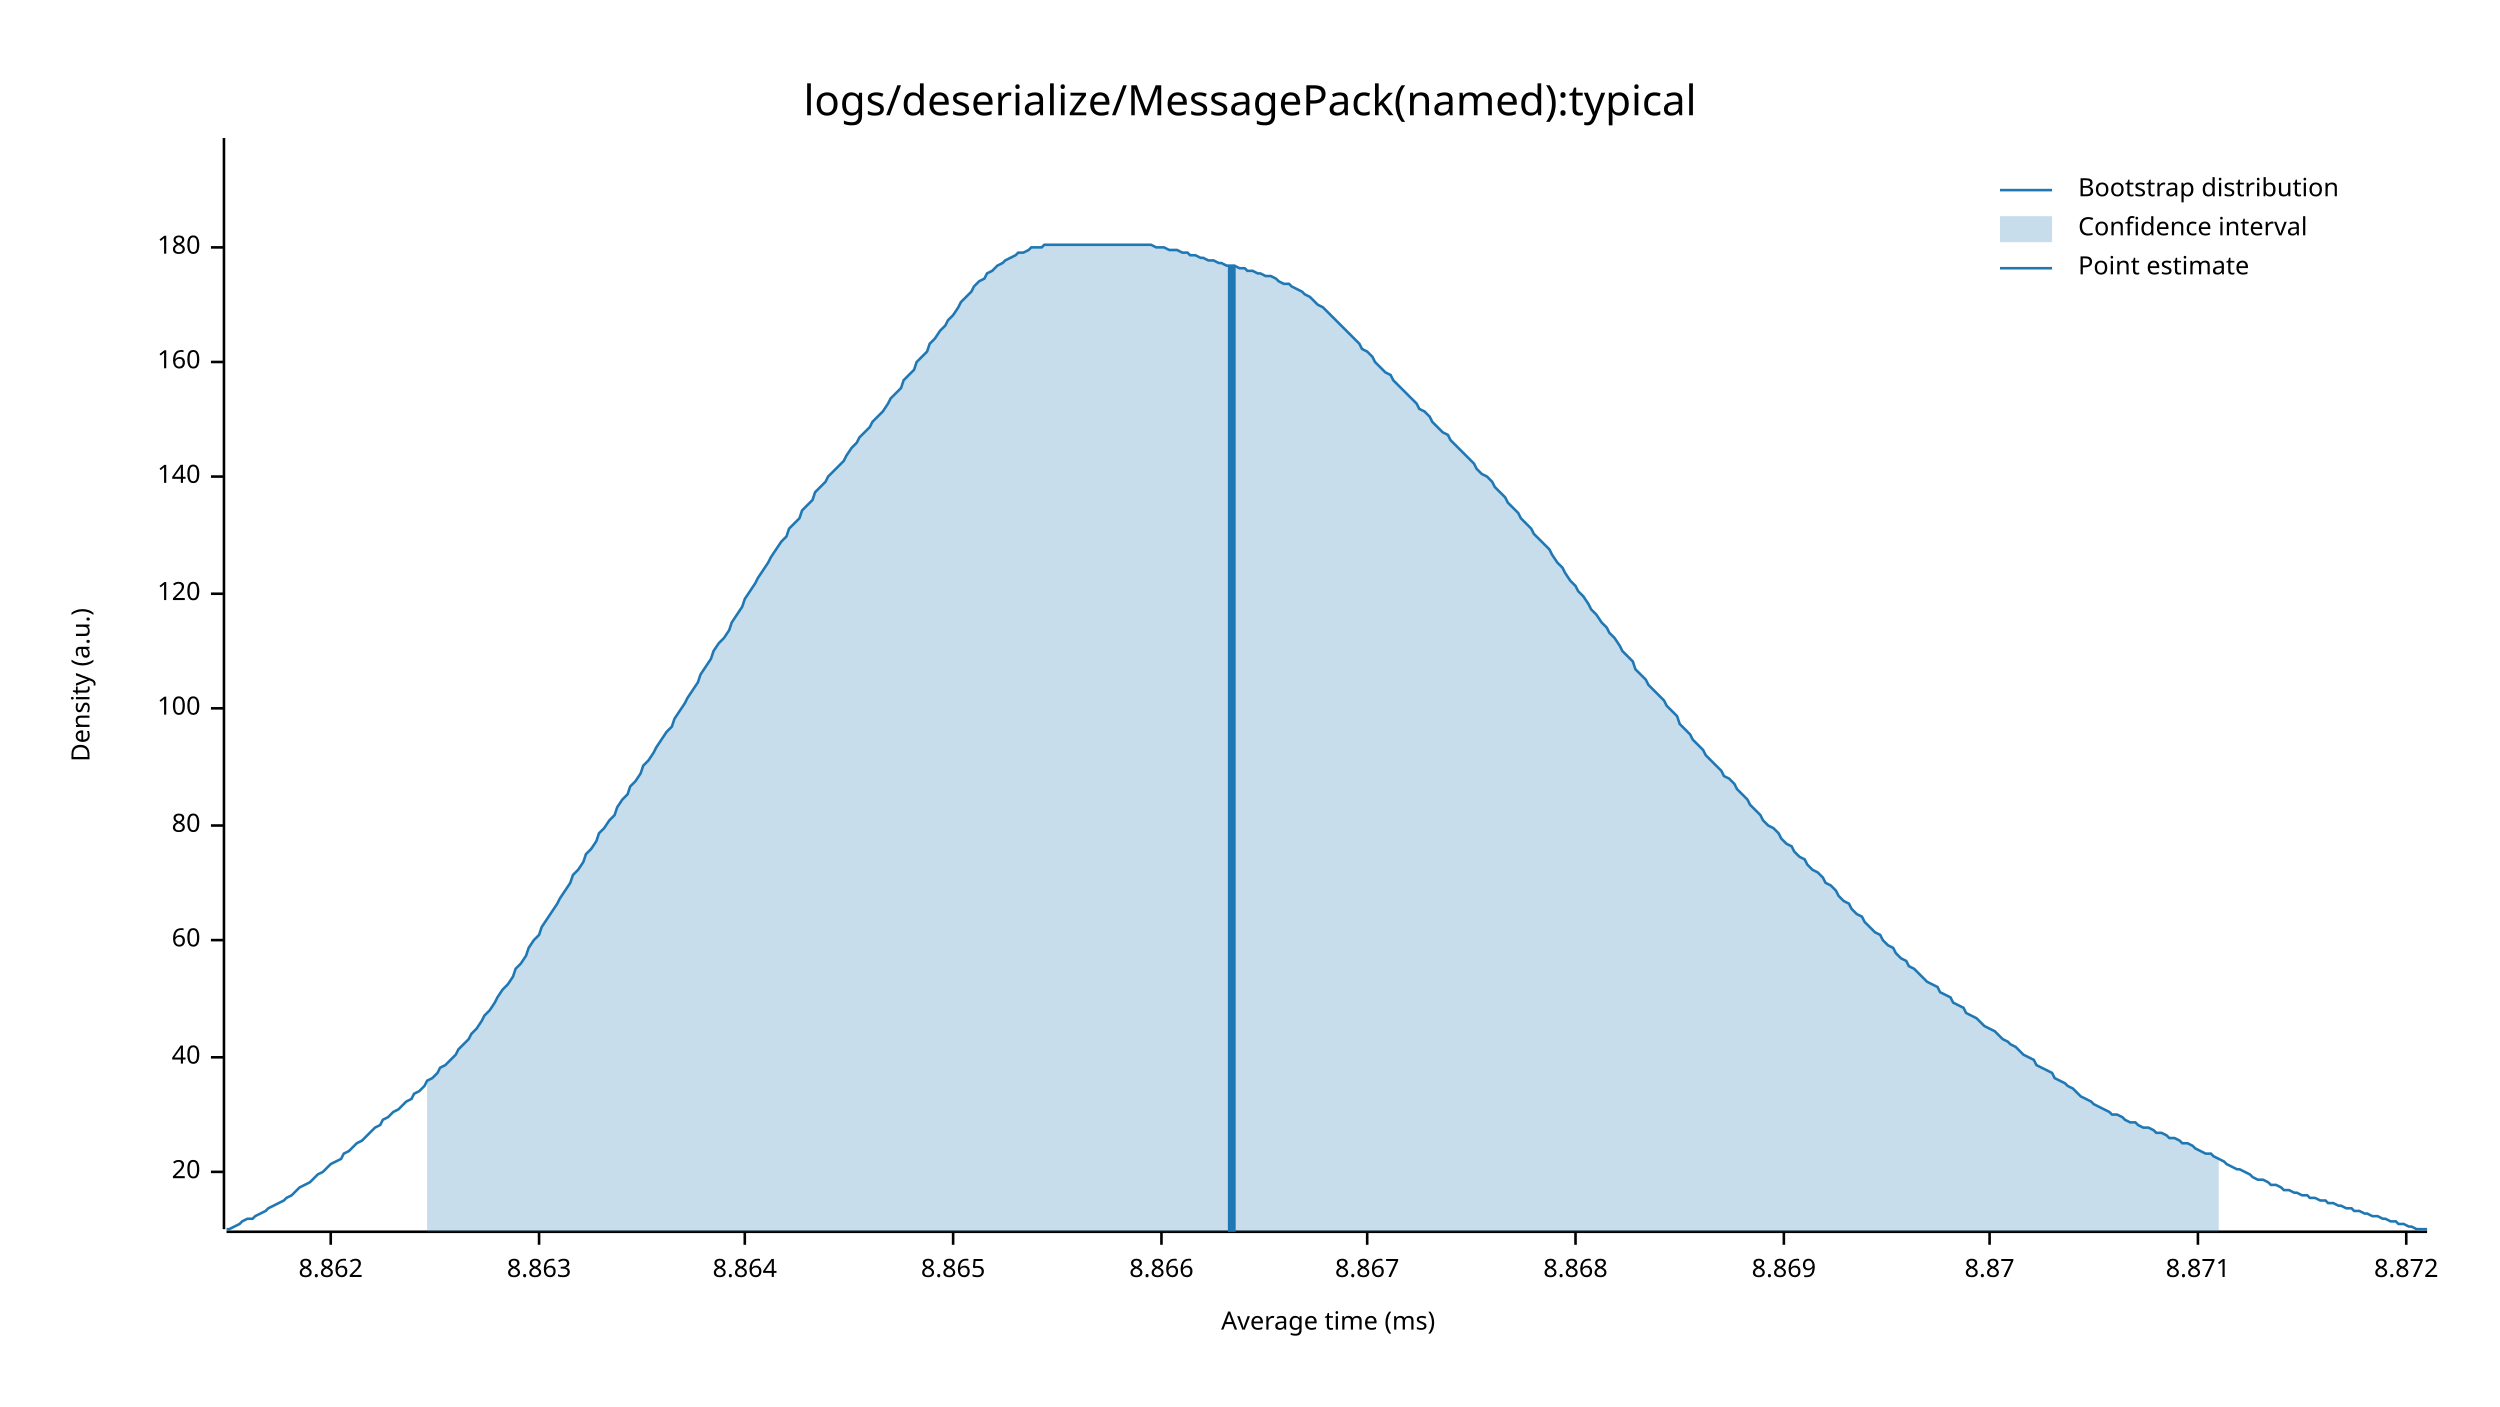
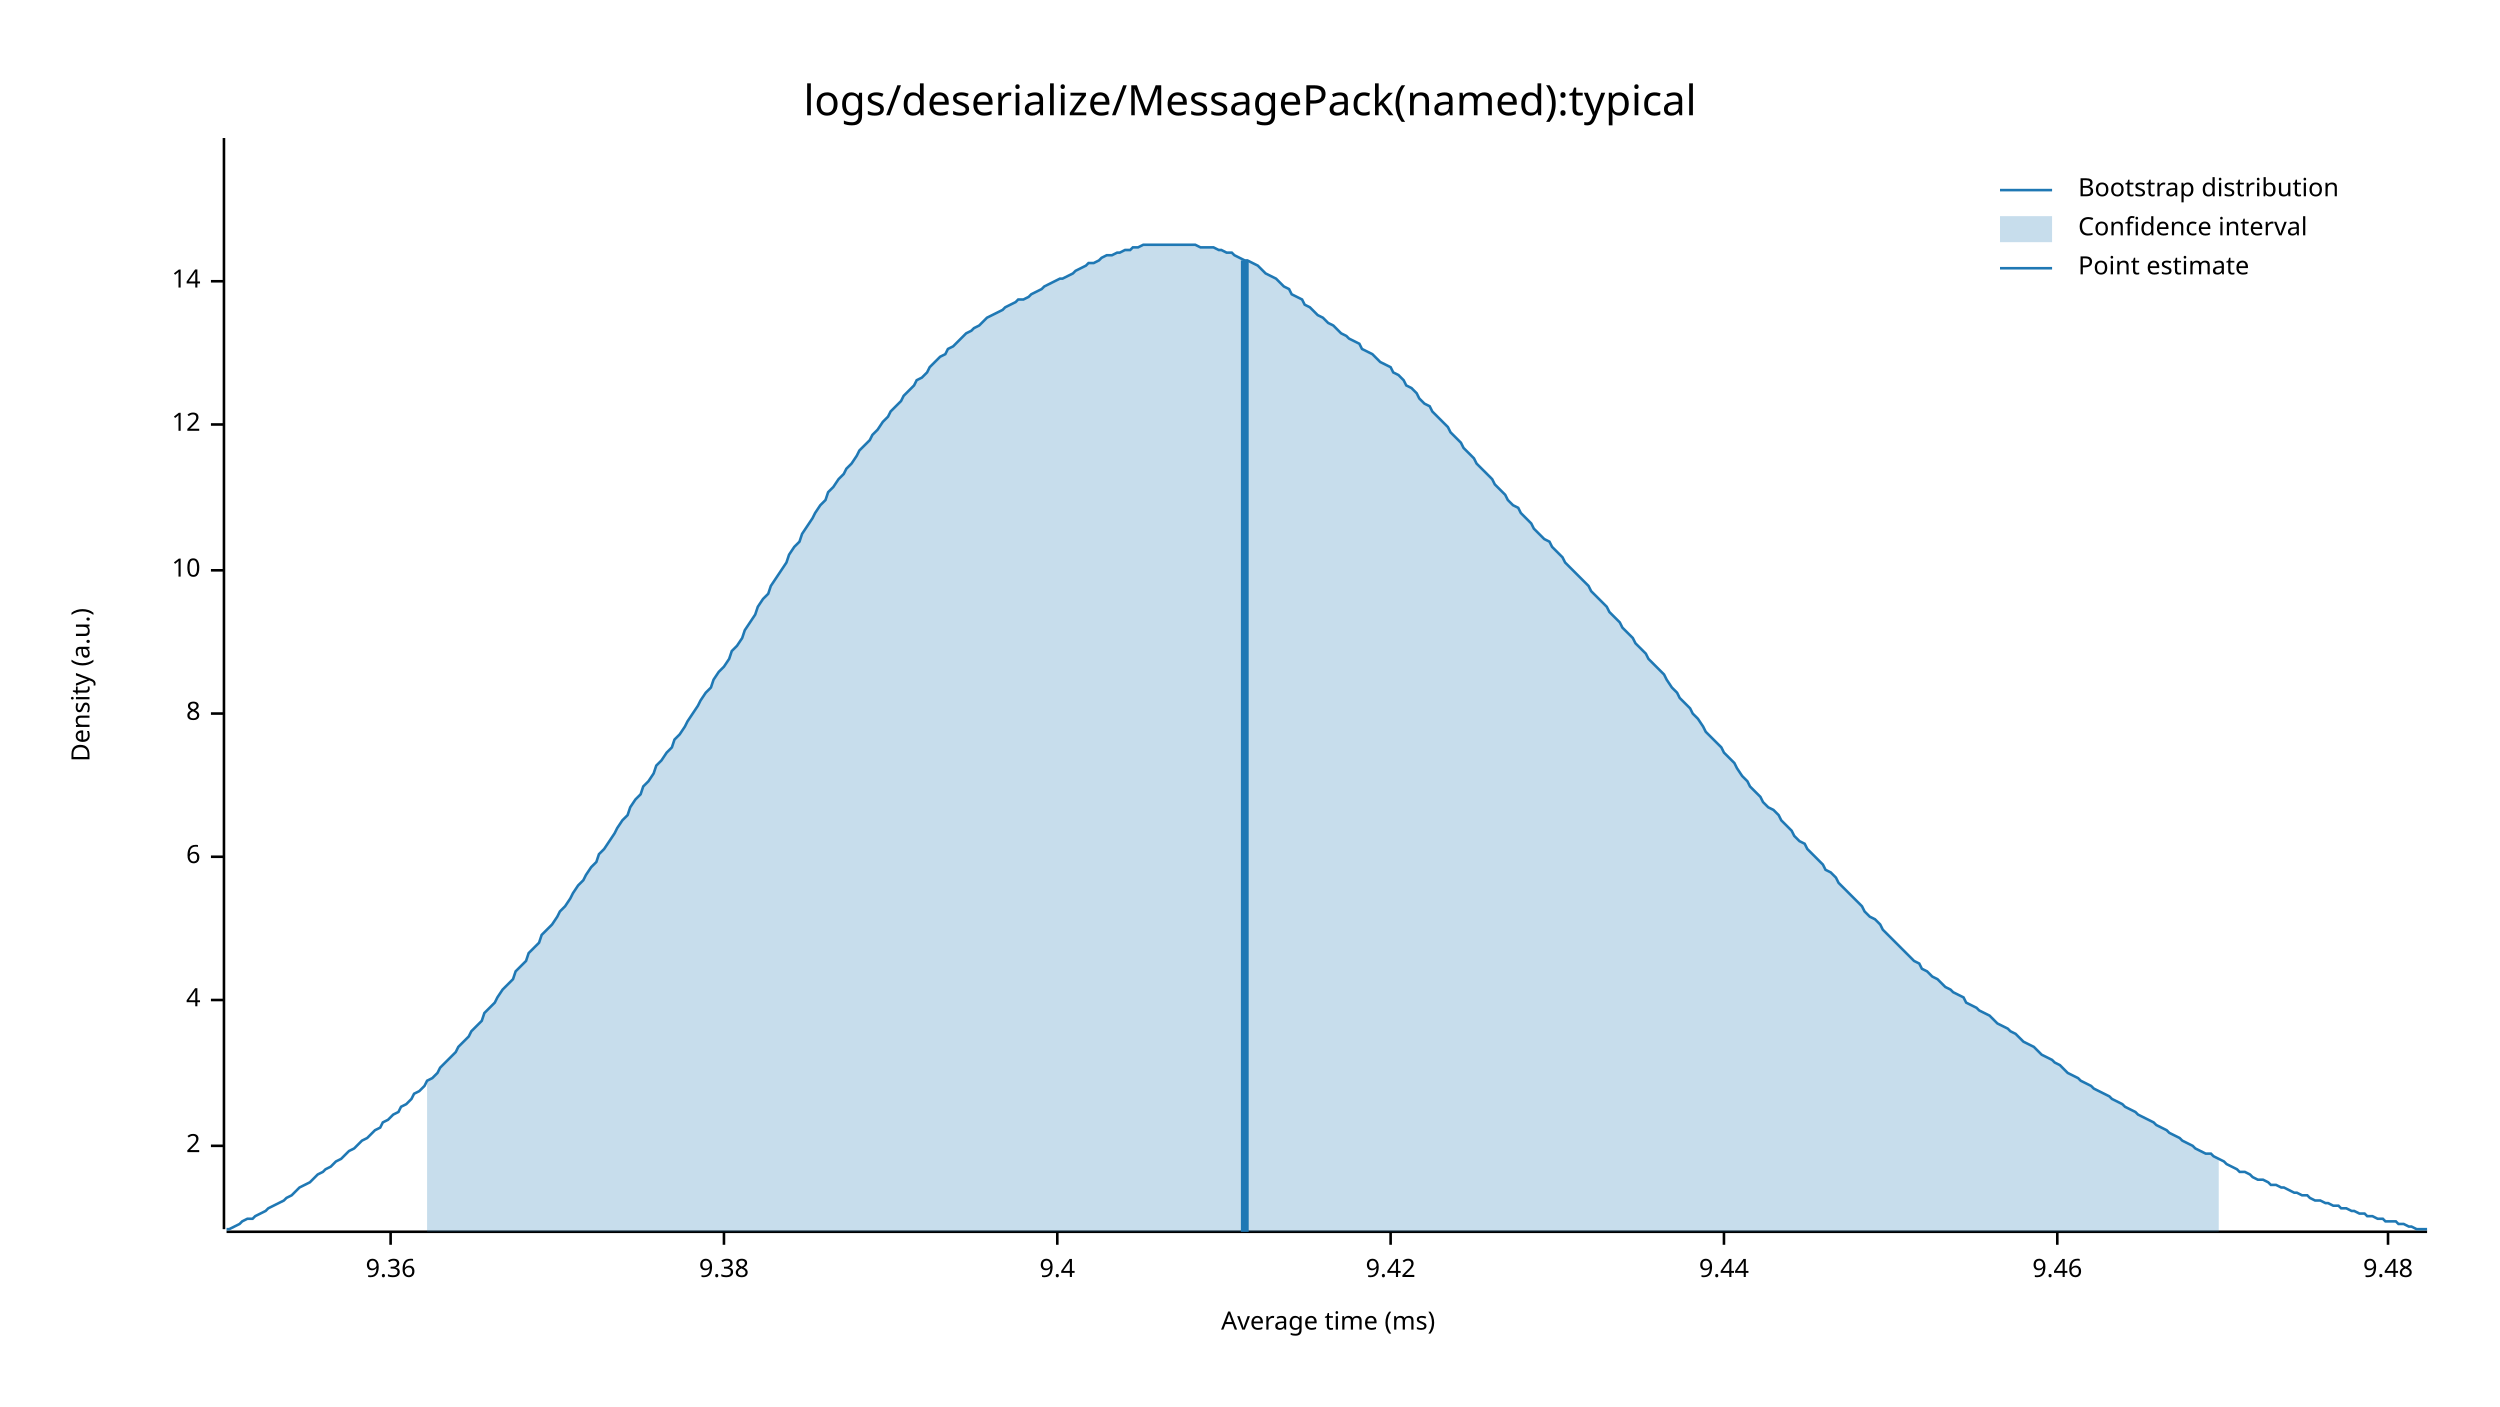
<svg xmlns="http://www.w3.org/2000/svg" style="background-color:#EEE;" width="960" height="540" viewBox="0 0 960 540">
  <text x="480" y="32" dy="0.76em" text-anchor="middle" font-family="sans-serif" font-size="16.129" opacity="1" fill="#000000">
logs/deserialize/MessagePack(named):typical
</text>
  <text x="27" y="263" dy="0.76em" text-anchor="middle" font-family="sans-serif" font-size="9.677" opacity="1" fill="#000000" transform="rotate(270, 27, 263)">
Density (a.u.)
</text>
  <text x="510" y="513" dy="-0.5ex" text-anchor="middle" font-family="sans-serif" font-size="9.677" opacity="1" fill="#000000">
Average time (ms)
</text>
  <polyline fill="none" opacity="1" stroke="#000000" stroke-width="1" points="86,53 86,472 " />
-   <text x="77" y="450" dy="0.5ex" text-anchor="end" font-family="sans-serif" font-size="9.677" opacity="1" fill="#000000">
- 20
+   <text x="77" y="440" dy="0.5ex" text-anchor="end" font-family="sans-serif" font-size="9.677" opacity="1" fill="#000000">
+ 2
</text>
-   <polyline fill="none" opacity="1" stroke="#000000" stroke-width="1" points="81,450 86,450 " />
-   <text x="77" y="406" dy="0.5ex" text-anchor="end" font-family="sans-serif" font-size="9.677" opacity="1" fill="#000000">
- 40
+   <polyline fill="none" opacity="1" stroke="#000000" stroke-width="1" points="81,440 86,440 " />
+   <text x="77" y="384" dy="0.5ex" text-anchor="end" font-family="sans-serif" font-size="9.677" opacity="1" fill="#000000">
+ 4
</text>
-   <polyline fill="none" opacity="1" stroke="#000000" stroke-width="1" points="81,406 86,406 " />
-   <text x="77" y="361" dy="0.5ex" text-anchor="end" font-family="sans-serif" font-size="9.677" opacity="1" fill="#000000">
- 60
+   <polyline fill="none" opacity="1" stroke="#000000" stroke-width="1" points="81,384 86,384 " />
+   <text x="77" y="329" dy="0.5ex" text-anchor="end" font-family="sans-serif" font-size="9.677" opacity="1" fill="#000000">
+ 6
</text>
-   <polyline fill="none" opacity="1" stroke="#000000" stroke-width="1" points="81,361 86,361 " />
-   <text x="77" y="317" dy="0.5ex" text-anchor="end" font-family="sans-serif" font-size="9.677" opacity="1" fill="#000000">
- 80
+   <polyline fill="none" opacity="1" stroke="#000000" stroke-width="1" points="81,329 86,329 " />
+   <text x="77" y="274" dy="0.5ex" text-anchor="end" font-family="sans-serif" font-size="9.677" opacity="1" fill="#000000">
+ 8
</text>
-   <polyline fill="none" opacity="1" stroke="#000000" stroke-width="1" points="81,317 86,317 " />
-   <text x="77" y="272" dy="0.5ex" text-anchor="end" font-family="sans-serif" font-size="9.677" opacity="1" fill="#000000">
- 100
+   <polyline fill="none" opacity="1" stroke="#000000" stroke-width="1" points="81,274 86,274 " />
+   <text x="77" y="219" dy="0.5ex" text-anchor="end" font-family="sans-serif" font-size="9.677" opacity="1" fill="#000000">
+ 10
</text>
-   <polyline fill="none" opacity="1" stroke="#000000" stroke-width="1" points="81,272 86,272 " />
-   <text x="77" y="228" dy="0.5ex" text-anchor="end" font-family="sans-serif" font-size="9.677" opacity="1" fill="#000000">
- 120
+   <polyline fill="none" opacity="1" stroke="#000000" stroke-width="1" points="81,219 86,219 " />
+   <text x="77" y="163" dy="0.5ex" text-anchor="end" font-family="sans-serif" font-size="9.677" opacity="1" fill="#000000">
+ 12
</text>
-   <polyline fill="none" opacity="1" stroke="#000000" stroke-width="1" points="81,228 86,228 " />
-   <text x="77" y="183" dy="0.5ex" text-anchor="end" font-family="sans-serif" font-size="9.677" opacity="1" fill="#000000">
- 140
+   <polyline fill="none" opacity="1" stroke="#000000" stroke-width="1" points="81,163 86,163 " />
+   <text x="77" y="108" dy="0.5ex" text-anchor="end" font-family="sans-serif" font-size="9.677" opacity="1" fill="#000000">
+ 14
</text>
-   <polyline fill="none" opacity="1" stroke="#000000" stroke-width="1" points="81,183 86,183 " />
-   <text x="77" y="139" dy="0.5ex" text-anchor="end" font-family="sans-serif" font-size="9.677" opacity="1" fill="#000000">
- 160
+   <polyline fill="none" opacity="1" stroke="#000000" stroke-width="1" points="81,108 86,108 " />
+   <polyline fill="none" opacity="1" stroke="#000000" stroke-width="1" points="87,473 932,473 " />
+   <text x="150" y="483" dy="0.76em" text-anchor="middle" font-family="sans-serif" font-size="9.677" opacity="1" fill="#000000">
+ 9.36
</text>
-   <polyline fill="none" opacity="1" stroke="#000000" stroke-width="1" points="81,139 86,139 " />
-   <text x="77" y="95" dy="0.5ex" text-anchor="end" font-family="sans-serif" font-size="9.677" opacity="1" fill="#000000">
- 180
+   <polyline fill="none" opacity="1" stroke="#000000" stroke-width="1" points="150,473 150,478 " />
+   <text x="278" y="483" dy="0.76em" text-anchor="middle" font-family="sans-serif" font-size="9.677" opacity="1" fill="#000000">
+ 9.38
</text>
-   <polyline fill="none" opacity="1" stroke="#000000" stroke-width="1" points="81,95 86,95 " />
-   <polyline fill="none" opacity="1" stroke="#000000" stroke-width="1" points="87,473 932,473 " />
-   <text x="127" y="483" dy="0.76em" text-anchor="middle" font-family="sans-serif" font-size="9.677" opacity="1" fill="#000000">
- 8.862
+   <polyline fill="none" opacity="1" stroke="#000000" stroke-width="1" points="278,473 278,478 " />
+   <text x="406" y="483" dy="0.76em" text-anchor="middle" font-family="sans-serif" font-size="9.677" opacity="1" fill="#000000">
+ 9.4
</text>
-   <polyline fill="none" opacity="1" stroke="#000000" stroke-width="1" points="127,473 127,478 " />
-   <text x="207" y="483" dy="0.76em" text-anchor="middle" font-family="sans-serif" font-size="9.677" opacity="1" fill="#000000">
- 8.863
+   <polyline fill="none" opacity="1" stroke="#000000" stroke-width="1" points="406,473 406,478 " />
+   <text x="534" y="483" dy="0.76em" text-anchor="middle" font-family="sans-serif" font-size="9.677" opacity="1" fill="#000000">
+ 9.42
</text>
-   <polyline fill="none" opacity="1" stroke="#000000" stroke-width="1" points="207,473 207,478 " />
-   <text x="286" y="483" dy="0.76em" text-anchor="middle" font-family="sans-serif" font-size="9.677" opacity="1" fill="#000000">
- 8.864
+   <polyline fill="none" opacity="1" stroke="#000000" stroke-width="1" points="534,473 534,478 " />
+   <text x="662" y="483" dy="0.76em" text-anchor="middle" font-family="sans-serif" font-size="9.677" opacity="1" fill="#000000">
+ 9.44
</text>
-   <polyline fill="none" opacity="1" stroke="#000000" stroke-width="1" points="286,473 286,478 " />
-   <text x="366" y="483" dy="0.76em" text-anchor="middle" font-family="sans-serif" font-size="9.677" opacity="1" fill="#000000">
- 8.865
+   <polyline fill="none" opacity="1" stroke="#000000" stroke-width="1" points="662,473 662,478 " />
+   <text x="790" y="483" dy="0.76em" text-anchor="middle" font-family="sans-serif" font-size="9.677" opacity="1" fill="#000000">
+ 9.46
</text>
-   <polyline fill="none" opacity="1" stroke="#000000" stroke-width="1" points="366,473 366,478 " />
-   <text x="446" y="483" dy="0.76em" text-anchor="middle" font-family="sans-serif" font-size="9.677" opacity="1" fill="#000000">
- 8.866
+   <polyline fill="none" opacity="1" stroke="#000000" stroke-width="1" points="790,473 790,478 " />
+   <text x="917" y="483" dy="0.76em" text-anchor="middle" font-family="sans-serif" font-size="9.677" opacity="1" fill="#000000">
+ 9.48
</text>
-   <polyline fill="none" opacity="1" stroke="#000000" stroke-width="1" points="446,473 446,478 " />
-   <text x="525" y="483" dy="0.76em" text-anchor="middle" font-family="sans-serif" font-size="9.677" opacity="1" fill="#000000">
- 8.867
- </text>
-   <polyline fill="none" opacity="1" stroke="#000000" stroke-width="1" points="525,473 525,478 " />
-   <text x="605" y="483" dy="0.76em" text-anchor="middle" font-family="sans-serif" font-size="9.677" opacity="1" fill="#000000">
- 8.868
- </text>
-   <polyline fill="none" opacity="1" stroke="#000000" stroke-width="1" points="605,473 605,478 " />
-   <text x="685" y="483" dy="0.76em" text-anchor="middle" font-family="sans-serif" font-size="9.677" opacity="1" fill="#000000">
- 8.869
- </text>
-   <polyline fill="none" opacity="1" stroke="#000000" stroke-width="1" points="685,473 685,478 " />
-   <text x="764" y="483" dy="0.76em" text-anchor="middle" font-family="sans-serif" font-size="9.677" opacity="1" fill="#000000">
- 8.87
- </text>
-   <polyline fill="none" opacity="1" stroke="#000000" stroke-width="1" points="764,473 764,478 " />
-   <text x="844" y="483" dy="0.76em" text-anchor="middle" font-family="sans-serif" font-size="9.677" opacity="1" fill="#000000">
- 8.871
- </text>
-   <polyline fill="none" opacity="1" stroke="#000000" stroke-width="1" points="844,473 844,478 " />
-   <text x="924" y="483" dy="0.76em" text-anchor="middle" font-family="sans-serif" font-size="9.677" opacity="1" fill="#000000">
- 8.872
- </text>
-   <polyline fill="none" opacity="1" stroke="#000000" stroke-width="1" points="924,473 924,478 " />
-   <polyline fill="none" opacity="1" stroke="#1F78B4" stroke-width="1" points="87,472 88,472 90,471 92,470 93,469 95,468 97,468 98,467 100,466 102,465 103,464 105,463 107,462 109,461 110,460 112,459 114,457 115,456 117,455 119,454 120,453 122,451 124,450 125,449 127,447 129,446 131,445 132,443 134,442 136,440 137,439 139,438 141,436 142,435 144,433 146,432 147,430 149,429 151,427 153,426 154,425 156,423 158,422 159,420 161,419 163,417 164,415 166,414 168,412 169,410 171,409 173,407 175,405 176,403 178,401 180,399 181,397 183,395 185,392 186,390 188,388 190,385 191,383 193,380 195,378 197,375 198,372 200,370 202,367 203,364 205,361 207,359 208,356 210,353 212,350 214,347 215,345 217,342 219,339 220,336 222,334 224,331 225,328 227,326 229,323 230,320 232,318 234,315 236,313 237,310 239,307 241,305 242,302 244,300 246,297 247,294 249,292 251,289 252,287 254,284 256,281 258,279 259,276 261,273 263,270 264,268 266,265 268,262 269,259 271,256 273,253 274,250 276,247 278,245 280,242 281,239 283,236 285,233 286,230 288,227 290,224 291,222 293,219 295,216 296,214 298,211 300,208 302,206 303,203 305,201 307,199 308,196 310,194 312,192 313,189 315,187 317,185 318,183 320,181 322,179 324,177 325,175 327,172 329,170 330,168 332,166 334,164 335,162 337,160 339,158 341,155 342,153 344,151 346,149 347,146 349,144 351,142 352,139 354,137 356,135 357,132 359,130 361,127 363,125 364,123 366,121 368,118 369,116 371,114 373,112 374,110 376,108 378,107 379,105 381,104 383,102 385,101 386,100 388,99 390,98 391,97 393,97 395,96 396,95 398,95 400,95 401,94 403,94 405,94 407,94 408,94 410,94 412,94 413,94 415,94 417,94 418,94 420,94 422,94 423,94 425,94 427,94 429,94 430,94 432,94 434,94 435,94 437,94 439,94 440,94 442,94 444,95 445,95 447,95 449,96 451,96 452,96 454,97 456,97 457,98 459,98 461,99 462,99 464,100 466,100 468,101 469,101 471,102 473,102 474,102 476,103 478,103 479,104 481,104 483,105 484,105 486,106 488,106 490,107 491,108 493,109 495,109 496,110 498,111 500,112 501,113 503,114 505,116 506,117 508,118 510,120 512,122 513,123 515,125 517,127 518,128 520,130 522,132 523,134 525,135 527,137 528,139 530,141 532,143 534,144 535,146 537,148 539,150 540,151 542,153 544,155 545,157 547,158 549,160 550,162 552,164 554,166 556,167 557,169 559,171 561,173 562,174 564,176 566,178 567,180 569,182 571,183 573,185 574,187 576,189 578,191 579,193 581,195 583,197 584,199 586,201 588,203 589,205 591,207 593,209 595,211 596,213 598,216 600,218 601,220 603,223 605,225 606,227 608,229 610,232 611,234 613,236 615,239 617,241 618,243 620,245 622,248 623,250 625,252 627,254 628,257 630,259 632,261 633,263 635,265 637,267 639,269 640,271 642,273 644,275 645,278 647,280 649,282 650,284 652,286 654,288 655,290 657,292 659,294 661,296 662,298 664,299 666,301 667,303 669,305 671,307 672,309 674,311 676,313 677,315 679,317 681,318 683,320 684,322 686,324 688,325 689,327 691,329 693,330 694,332 696,334 698,335 700,337 701,339 703,340 705,342 706,344 708,346 710,347 711,349 713,351 715,352 716,354 718,356 720,358 722,359 723,361 725,363 727,364 728,366 730,368 732,369 733,371 735,372 737,374 738,375 740,377 742,378 744,379 745,381 747,382 749,383 750,385 752,386 754,387 755,389 757,390 759,391 760,392 762,394 764,395 766,396 767,397 769,399 771,400 772,401 774,402 776,404 777,405 779,406 781,407 782,409 784,410 786,411 788,412 789,414 791,415 793,416 794,417 796,418 798,420 799,421 801,422 803,423 804,424 806,425 808,426 810,427 811,428 813,428 815,429 816,430 818,431 820,431 821,432 823,433 825,433 827,434 828,435 830,435 832,436 833,437 835,437 837,438 838,439 840,439 842,440 843,441 845,442 847,443 849,443 850,444 852,445 854,446 855,447 857,448 859,449 860,449 862,450 864,451 865,452 867,453 869,453 871,454 872,455 874,455 876,456 877,457 879,457 881,458 882,458 884,459 886,459 887,460 889,460 891,461 893,461 894,462 896,462 898,463 899,463 901,464 903,464 904,465 906,465 908,466 909,466 911,467 913,467 915,468 916,468 918,469 920,469 921,470 923,470 925,471 926,471 928,472 930,472 932,472 " />
-   <polygon opacity="0.25" fill="#1F78B4" points="164,415 166,414 168,412 169,410 171,409 173,407 175,405 176,403 178,401 180,399 181,397 183,395 185,392 186,390 188,388 190,385 191,383 193,380 195,378 197,375 198,372 200,370 202,367 203,364 205,361 207,359 208,356 210,353 212,350 214,347 215,345 217,342 219,339 220,336 222,334 224,331 225,328 227,326 229,323 230,320 232,318 234,315 236,313 237,310 239,307 241,305 242,302 244,300 246,297 247,294 249,292 251,289 252,287 254,284 256,281 258,279 259,276 261,273 263,270 264,268 266,265 268,262 269,259 271,256 273,253 274,250 276,247 278,245 280,242 281,239 283,236 285,233 286,230 288,227 290,224 291,222 293,219 295,216 296,214 298,211 300,208 302,206 303,203 305,201 307,199 308,196 310,194 312,192 313,189 315,187 317,185 318,183 320,181 322,179 324,177 325,175 327,172 329,170 330,168 332,166 334,164 335,162 337,160 339,158 341,155 342,153 344,151 346,149 347,146 349,144 351,142 352,139 354,137 356,135 357,132 359,130 361,127 363,125 364,123 366,121 368,118 369,116 371,114 373,112 374,110 376,108 378,107 379,105 381,104 383,102 385,101 386,100 388,99 390,98 391,97 393,97 395,96 396,95 398,95 400,95 401,94 403,94 405,94 407,94 408,94 410,94 412,94 413,94 415,94 417,94 418,94 420,94 422,94 423,94 425,94 427,94 429,94 430,94 432,94 434,94 435,94 437,94 439,94 440,94 442,94 444,95 445,95 447,95 449,96 451,96 452,96 454,97 456,97 457,98 459,98 461,99 462,99 464,100 466,100 468,101 469,101 471,102 473,102 474,102 476,103 478,103 479,104 481,104 483,105 484,105 486,106 488,106 490,107 491,108 493,109 495,109 496,110 498,111 500,112 501,113 503,114 505,116 506,117 508,118 510,120 512,122 513,123 515,125 517,127 518,128 520,130 522,132 523,134 525,135 527,137 528,139 530,141 532,143 534,144 535,146 537,148 539,150 540,151 542,153 544,155 545,157 547,158 549,160 550,162 552,164 554,166 556,167 557,169 559,171 561,173 562,174 564,176 566,178 567,180 569,182 571,183 573,185 574,187 576,189 578,191 579,193 581,195 583,197 584,199 586,201 588,203 589,205 591,207 593,209 595,211 596,213 598,216 600,218 601,220 603,223 605,225 606,227 608,229 610,232 611,234 613,236 615,239 617,241 618,243 620,245 622,248 623,250 625,252 627,254 628,257 630,259 632,261 633,263 635,265 637,267 639,269 640,271 642,273 644,275 645,278 647,280 649,282 650,284 652,286 654,288 655,290 657,292 659,294 661,296 662,298 664,299 666,301 667,303 669,305 671,307 672,309 674,311 676,313 677,315 679,317 681,318 683,320 684,322 686,324 688,325 689,327 691,329 693,330 694,332 696,334 698,335 700,337 701,339 703,340 705,342 706,344 708,346 710,347 711,349 713,351 715,352 716,354 718,356 720,358 722,359 723,361 725,363 727,364 728,366 730,368 732,369 733,371 735,372 737,374 738,375 740,377 742,378 744,379 745,381 747,382 749,383 750,385 752,386 754,387 755,389 757,390 759,391 760,392 762,394 764,395 766,396 767,397 769,399 771,400 772,401 774,402 776,404 777,405 779,406 781,407 782,409 784,410 786,411 788,412 789,414 791,415 793,416 794,417 796,418 798,420 799,421 801,422 803,423 804,424 806,425 808,426 810,427 811,428 813,428 815,429 816,430 818,431 820,431 821,432 823,433 825,433 827,434 828,435 830,435 832,436 833,437 835,437 837,438 838,439 840,439 842,440 843,441 845,442 847,443 849,443 850,444 852,445 852,473 164,473 " />
-   <polyline fill="none" opacity="1" stroke="#1F78B4" stroke-width="3" points="473,473 473,102 " />
+   <polyline fill="none" opacity="1" stroke="#000000" stroke-width="1" points="917,473 917,478 " />
+   <polyline fill="none" opacity="1" stroke="#1F78B4" stroke-width="1" points="87,472 88,472 90,471 92,470 93,469 95,468 97,468 98,467 100,466 102,465 103,464 105,463 107,462 109,461 110,460 112,459 114,457 115,456 117,455 119,454 120,453 122,451 124,450 125,449 127,448 129,446 131,445 132,444 134,442 136,441 137,440 139,438 141,437 142,436 144,434 146,433 147,431 149,430 151,428 153,427 154,425 156,424 158,422 159,420 161,419 163,417 164,415 166,414 168,412 169,410 171,408 173,406 175,404 176,402 178,400 180,398 181,396 183,394 185,392 186,389 188,387 190,385 191,383 193,380 195,378 197,376 198,373 200,371 202,369 203,366 205,364 207,362 208,359 210,357 212,355 214,352 215,350 217,348 219,345 220,343 222,340 224,338 225,336 227,333 229,331 230,328 232,326 234,323 236,320 237,318 239,315 241,313 242,310 244,307 246,305 247,302 249,300 251,297 252,294 254,292 256,289 258,287 259,284 261,282 263,279 264,277 266,274 268,271 269,269 271,266 273,264 274,261 276,258 278,256 280,253 281,250 283,248 285,245 286,242 288,239 290,236 291,233 293,230 295,228 296,225 298,222 300,219 302,216 303,213 305,210 307,208 308,205 310,202 312,199 313,197 315,194 317,192 318,189 320,187 322,184 324,182 325,180 327,178 329,175 330,173 332,171 334,169 335,167 337,165 339,162 341,160 342,158 344,156 346,154 347,152 349,150 351,148 352,146 354,145 356,143 357,141 359,139 361,137 363,136 364,134 366,133 368,131 369,130 371,128 373,127 374,126 376,125 378,123 379,122 381,121 383,120 385,119 386,118 388,117 390,116 391,115 393,115 395,114 396,113 398,112 400,111 401,110 403,109 405,108 407,107 408,107 410,106 412,105 413,104 415,103 417,102 418,101 420,101 422,100 423,99 425,98 427,98 429,97 430,97 432,96 434,96 435,95 437,95 439,94 440,94 442,94 444,94 445,94 447,94 449,94 451,94 452,94 454,94 456,94 457,94 459,94 461,95 462,95 464,95 466,95 468,96 469,96 471,97 473,97 474,98 476,99 478,100 479,100 481,101 483,102 484,103 486,105 488,106 490,107 491,108 493,110 495,111 496,113 498,114 500,115 501,117 503,118 505,120 506,121 508,122 510,124 512,125 513,126 515,128 517,129 518,130 520,131 522,132 523,134 525,135 527,136 528,137 530,139 532,140 534,141 535,143 537,144 539,146 540,148 542,149 544,151 545,153 547,155 549,156 550,158 552,160 554,162 556,164 557,166 559,168 561,170 562,172 564,174 566,176 567,178 569,180 571,182 573,184 574,186 576,188 578,190 579,192 581,194 583,195 584,197 586,199 588,201 589,203 591,205 593,207 595,208 596,210 598,212 600,214 601,216 603,218 605,220 606,221 608,223 610,225 611,227 613,229 615,231 617,233 618,235 620,237 622,239 623,241 625,243 627,245 628,247 630,249 632,251 633,253 635,255 637,257 639,259 640,261 642,264 644,266 645,268 647,270 649,272 650,274 652,276 654,279 655,281 657,283 659,285 661,287 662,289 664,291 666,293 667,295 669,298 671,300 672,302 674,304 676,306 677,308 679,310 681,311 683,313 684,315 686,317 688,319 689,321 691,323 693,324 694,326 696,328 698,330 700,332 701,334 703,335 705,337 706,339 708,341 710,343 711,344 713,346 715,348 716,350 718,352 720,353 722,355 723,357 725,359 727,361 728,362 730,364 732,366 733,367 735,369 737,370 738,372 740,373 742,375 744,376 745,377 747,379 749,380 750,381 752,382 754,383 755,385 757,386 759,387 760,388 762,389 764,390 766,392 767,393 769,394 771,395 772,396 774,397 776,399 777,400 779,401 781,402 782,403 784,405 786,406 788,407 789,408 791,409 793,411 794,412 796,413 798,414 799,415 801,416 803,417 804,418 806,419 808,420 810,421 811,422 813,423 815,424 816,425 818,426 820,427 821,428 823,429 825,430 827,431 828,432 830,433 832,434 833,435 835,436 837,437 838,438 840,439 842,440 843,441 845,442 847,443 849,443 850,444 852,445 854,446 855,447 857,448 859,449 860,450 862,450 864,451 865,452 867,453 869,453 871,454 872,455 874,455 876,456 877,456 879,457 881,458 882,458 884,459 886,459 887,460 889,461 891,461 893,462 894,462 896,463 898,463 899,464 901,464 903,465 904,465 906,466 908,466 909,467 911,467 913,468 915,468 916,469 918,469 920,469 921,470 923,470 925,471 926,471 928,472 930,472 932,472 " />
+   <polygon opacity="0.25" fill="#1F78B4" points="164,415 166,414 168,412 169,410 171,408 173,406 175,404 176,402 178,400 180,398 181,396 183,394 185,392 186,389 188,387 190,385 191,383 193,380 195,378 197,376 198,373 200,371 202,369 203,366 205,364 207,362 208,359 210,357 212,355 214,352 215,350 217,348 219,345 220,343 222,340 224,338 225,336 227,333 229,331 230,328 232,326 234,323 236,320 237,318 239,315 241,313 242,310 244,307 246,305 247,302 249,300 251,297 252,294 254,292 256,289 258,287 259,284 261,282 263,279 264,277 266,274 268,271 269,269 271,266 273,264 274,261 276,258 278,256 280,253 281,250 283,248 285,245 286,242 288,239 290,236 291,233 293,230 295,228 296,225 298,222 300,219 302,216 303,213 305,210 307,208 308,205 310,202 312,199 313,197 315,194 317,192 318,189 320,187 322,184 324,182 325,180 327,178 329,175 330,173 332,171 334,169 335,167 337,165 339,162 341,160 342,158 344,156 346,154 347,152 349,150 351,148 352,146 354,145 356,143 357,141 359,139 361,137 363,136 364,134 366,133 368,131 369,130 371,128 373,127 374,126 376,125 378,123 379,122 381,121 383,120 385,119 386,118 388,117 390,116 391,115 393,115 395,114 396,113 398,112 400,111 401,110 403,109 405,108 407,107 408,107 410,106 412,105 413,104 415,103 417,102 418,101 420,101 422,100 423,99 425,98 427,98 429,97 430,97 432,96 434,96 435,95 437,95 439,94 440,94 442,94 444,94 445,94 447,94 449,94 451,94 452,94 454,94 456,94 457,94 459,94 461,95 462,95 464,95 466,95 468,96 469,96 471,97 473,97 474,98 476,99 478,100 479,100 481,101 483,102 484,103 486,105 488,106 490,107 491,108 493,110 495,111 496,113 498,114 500,115 501,117 503,118 505,120 506,121 508,122 510,124 512,125 513,126 515,128 517,129 518,130 520,131 522,132 523,134 525,135 527,136 528,137 530,139 532,140 534,141 535,143 537,144 539,146 540,148 542,149 544,151 545,153 547,155 549,156 550,158 552,160 554,162 556,164 557,166 559,168 561,170 562,172 564,174 566,176 567,178 569,180 571,182 573,184 574,186 576,188 578,190 579,192 581,194 583,195 584,197 586,199 588,201 589,203 591,205 593,207 595,208 596,210 598,212 600,214 601,216 603,218 605,220 606,221 608,223 610,225 611,227 613,229 615,231 617,233 618,235 620,237 622,239 623,241 625,243 627,245 628,247 630,249 632,251 633,253 635,255 637,257 639,259 640,261 642,264 644,266 645,268 647,270 649,272 650,274 652,276 654,279 655,281 657,283 659,285 661,287 662,289 664,291 666,293 667,295 669,298 671,300 672,302 674,304 676,306 677,308 679,310 681,311 683,313 684,315 686,317 688,319 689,321 691,323 693,324 694,326 696,328 698,330 700,332 701,334 703,335 705,337 706,339 708,341 710,343 711,344 713,346 715,348 716,350 718,352 720,353 722,355 723,357 725,359 727,361 728,362 730,364 732,366 733,367 735,369 737,370 738,372 740,373 742,375 744,376 745,377 747,379 749,380 750,381 752,382 754,383 755,385 757,386 759,387 760,388 762,389 764,390 766,392 767,393 769,394 771,395 772,396 774,397 776,399 777,400 779,401 781,402 782,403 784,405 786,406 788,407 789,408 791,409 793,411 794,412 796,413 798,414 799,415 801,416 803,417 804,418 806,419 808,420 810,421 811,422 813,423 815,424 816,425 818,426 820,427 821,428 823,429 825,430 827,431 828,432 830,433 832,434 833,435 835,436 837,437 838,438 840,439 842,440 843,441 845,442 847,443 849,443 850,444 852,445 852,473 164,473 " />
+   <polyline fill="none" opacity="1" stroke="#1F78B4" stroke-width="3" points="478,473 478,100 " />
  <text x="798" y="68" dy="0.76em" text-anchor="start" font-family="sans-serif" font-size="9.677" opacity="1" fill="#000000">
Bootstrap distribution
</text>
  <text x="798" y="83" dy="0.76em" text-anchor="start" font-family="sans-serif" font-size="9.677" opacity="1" fill="#000000">
Confidence interval
</text>
  <text x="798" y="98" dy="0.76em" text-anchor="start" font-family="sans-serif" font-size="9.677" opacity="1" fill="#000000">
Point estimate
</text>
  <polyline fill="none" opacity="1" stroke="#1F78B4" stroke-width="1" points="768,73 788,73 " />
  <rect x="768" y="83" width="20" height="10" opacity="0.25" fill="#1F78B4" stroke="none" />
  <polyline fill="none" opacity="1" stroke="#1F78B4" stroke-width="1" points="768,103 788,103 " />
</svg>
